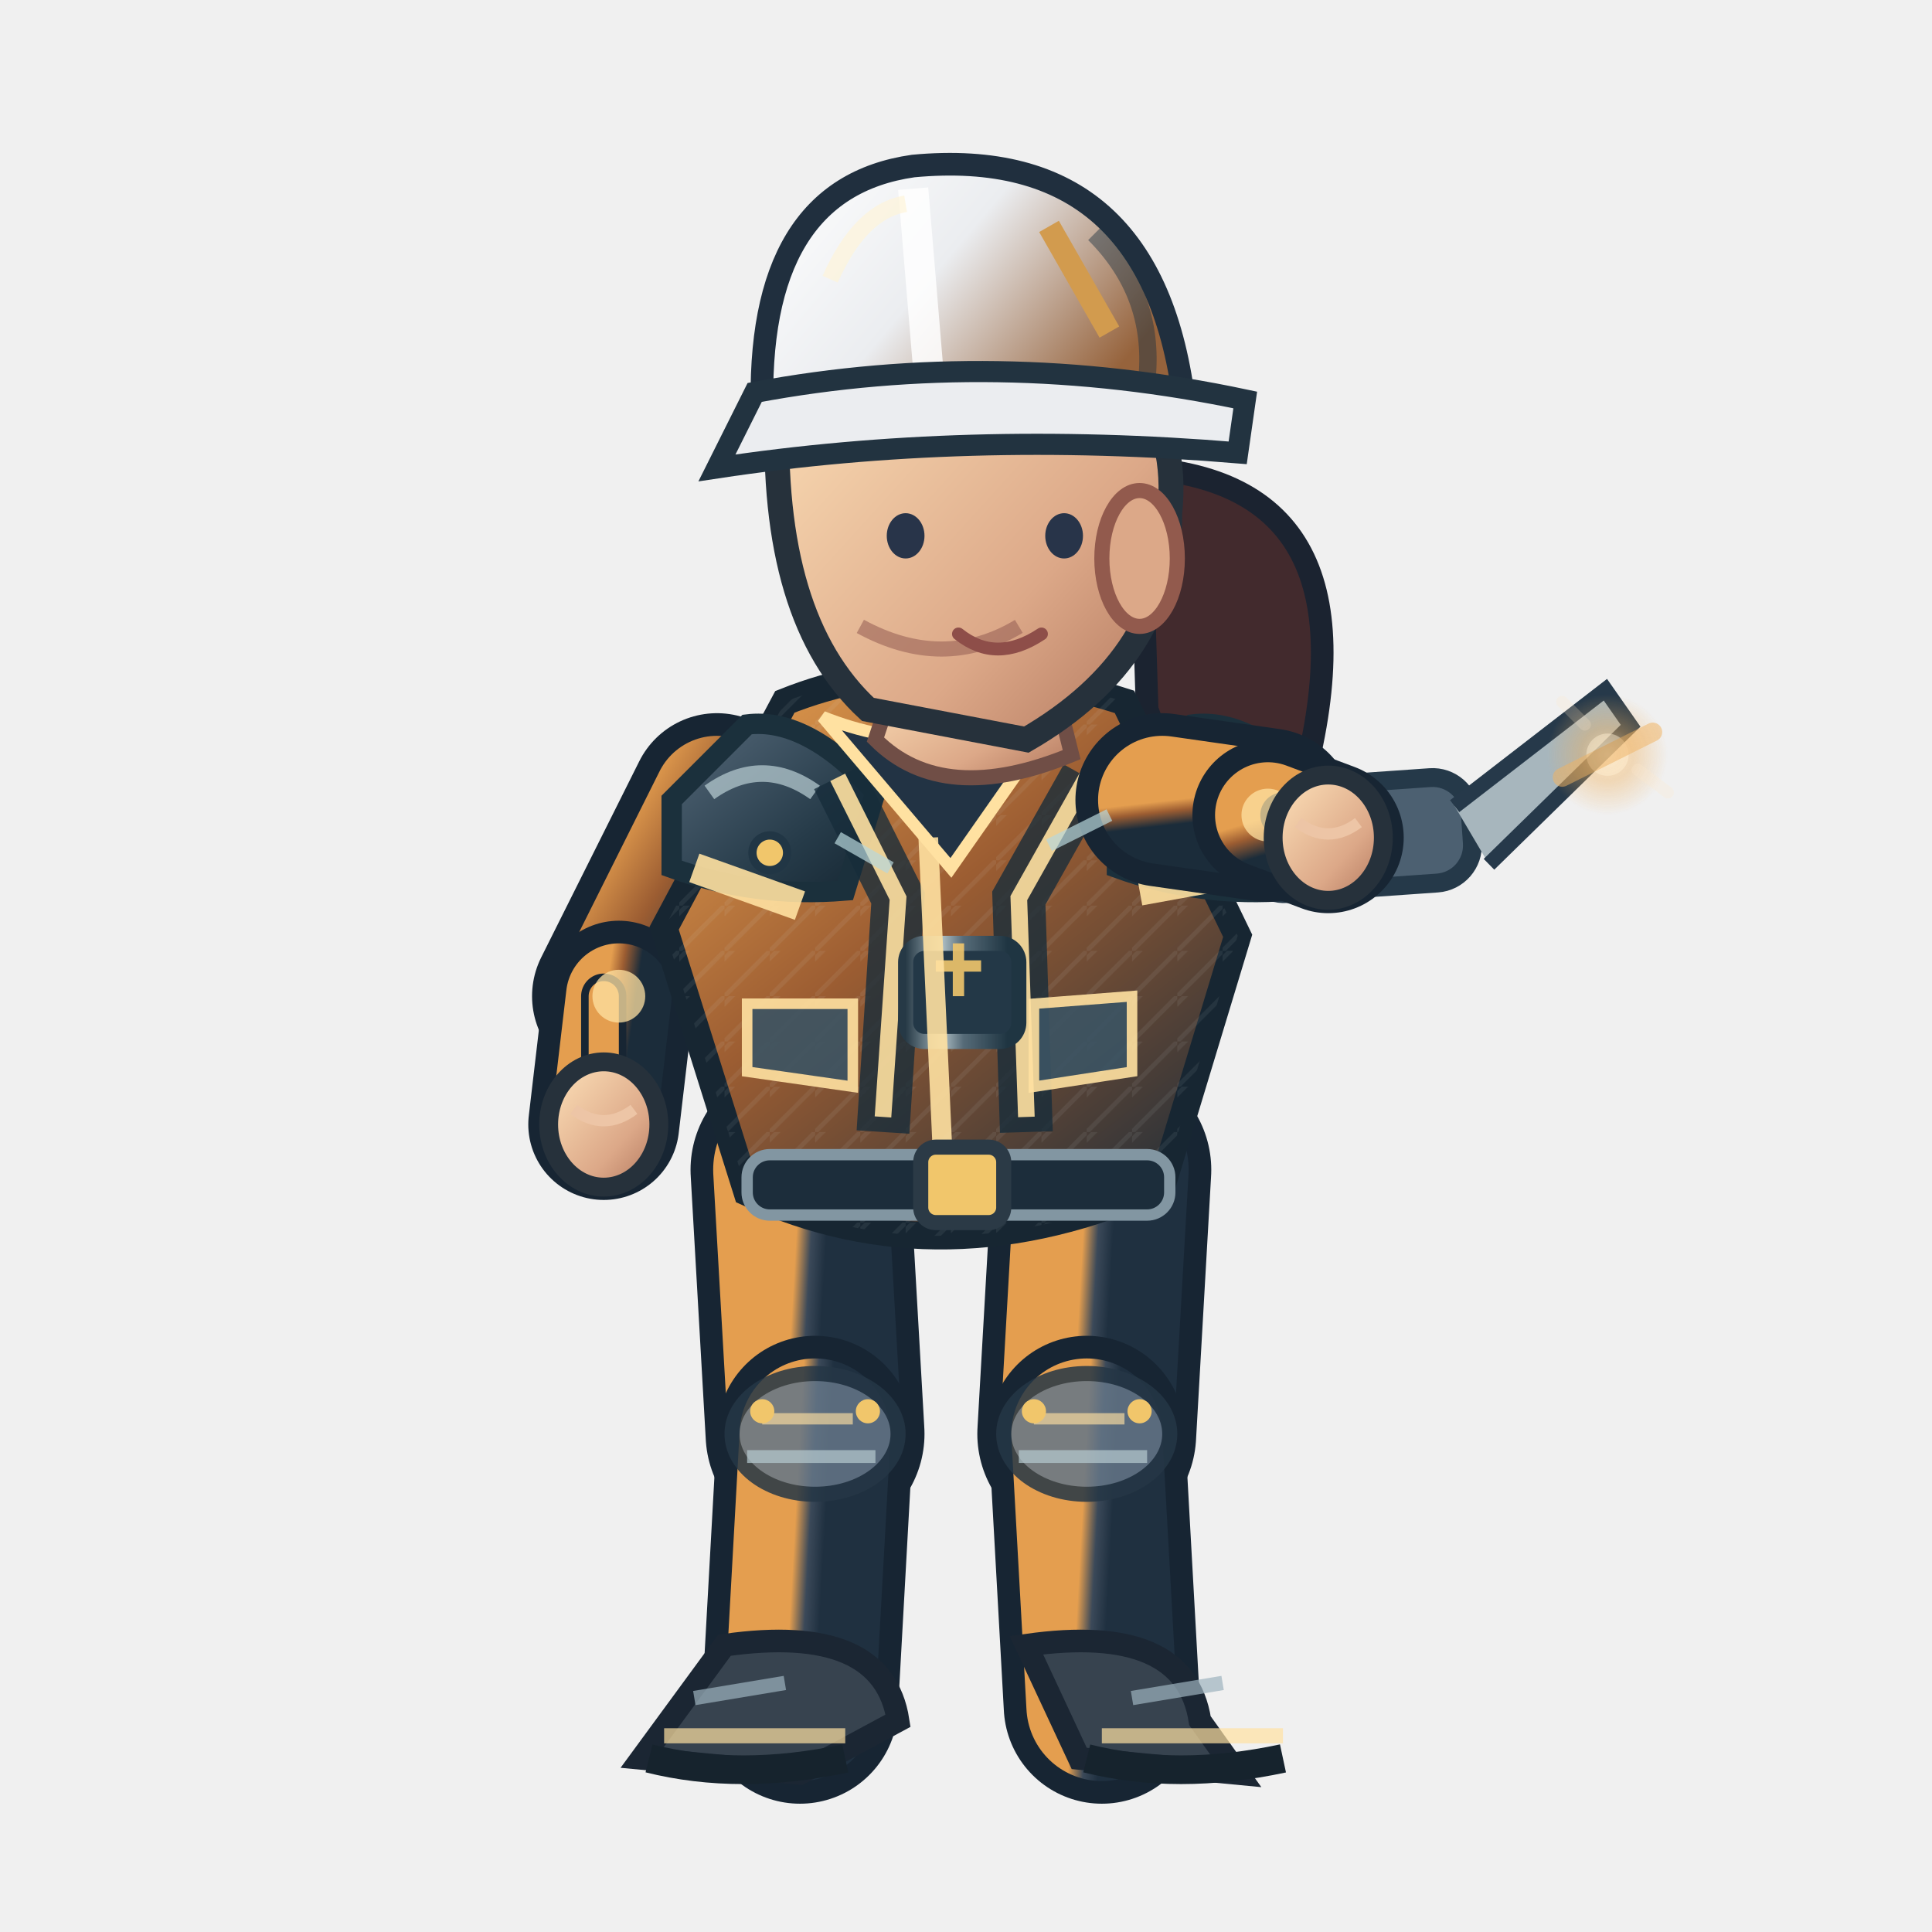
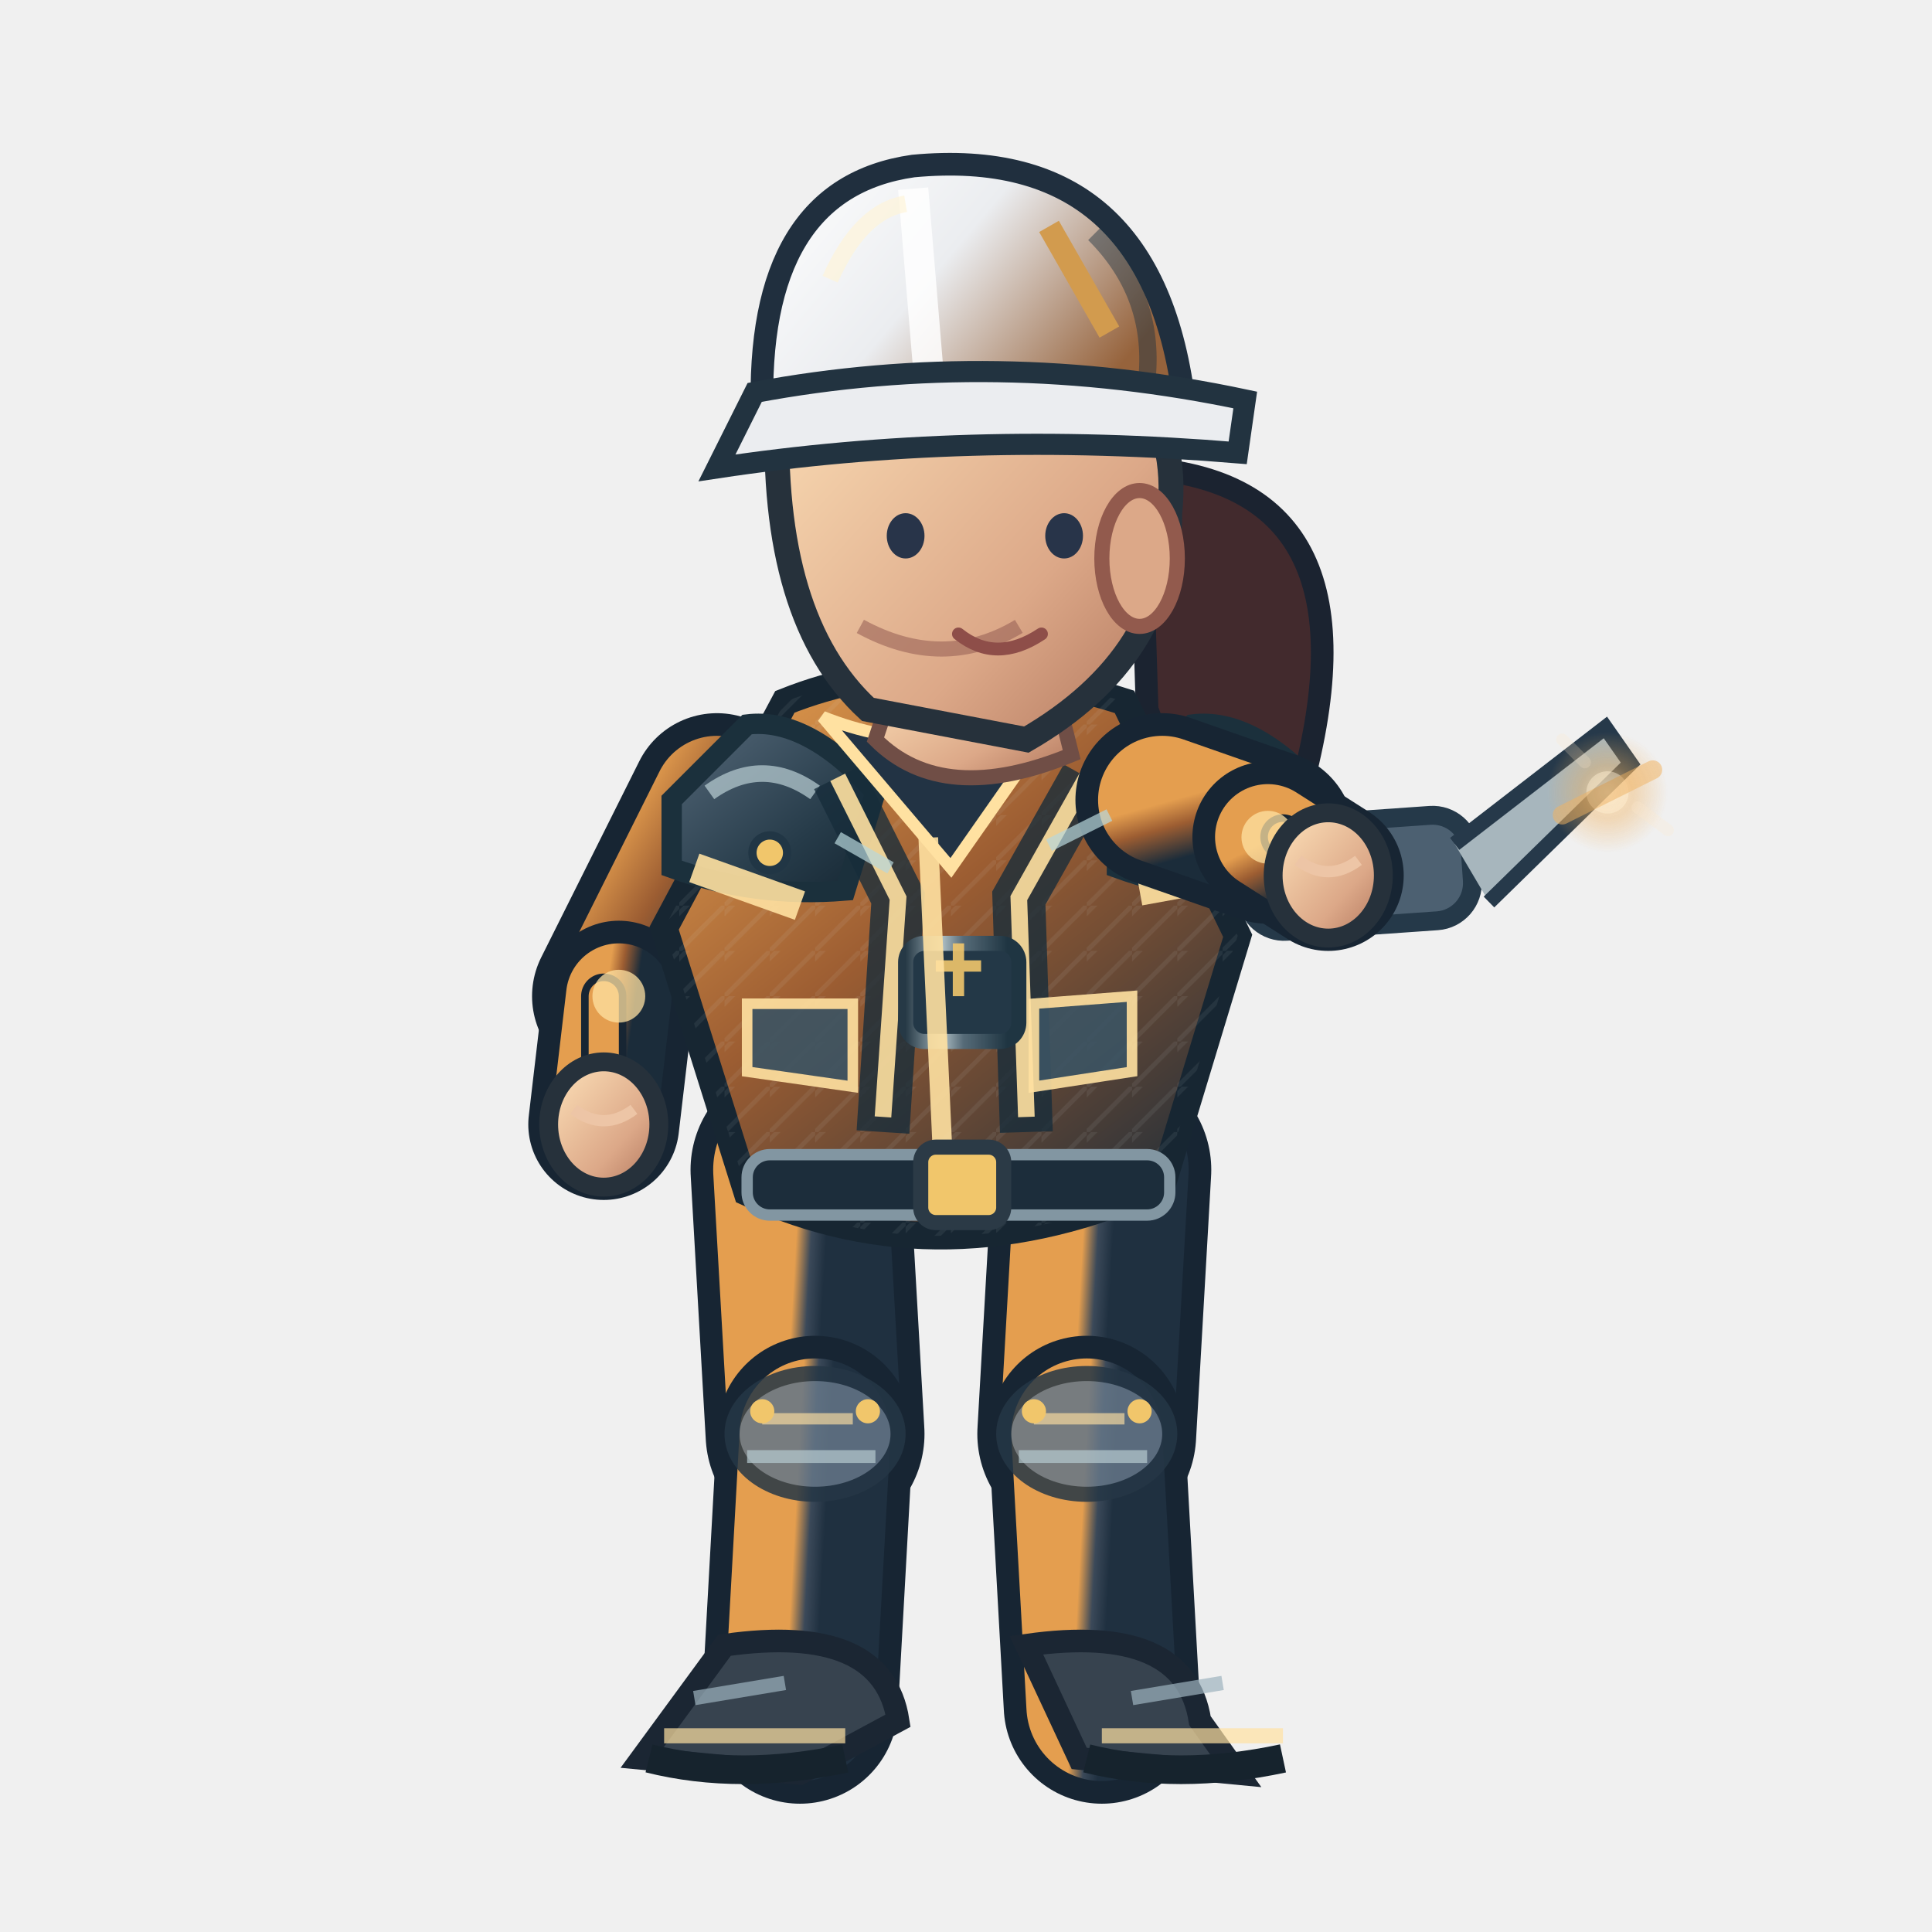
<svg xmlns="http://www.w3.org/2000/svg" width="256" height="256" viewBox="0 0 256 256">
  <defs>
    <linearGradient id="jacket" x1=".1" x2=".9" y1="0" y2="1">
      <stop offset="0" stop-color="#e49e4f" />
      <stop offset=".43" stop-color="#9c5d32" />
      <stop offset="1" stop-color="#1b2c3a" />
    </linearGradient>
    <linearGradient id="helmet" x1="0" x2="1" y1="0" y2=".5">
      <stop offset="0" stop-color="#ffffff" />
      <stop offset=".5" stop-color="#ebedf0" />
      <stop offset="1" stop-color="#96633c" />
    </linearGradient>
    <linearGradient id="skin" x1="0" x2="1" y1="0" y2="1">
      <stop offset="0" stop-color="#ffe4bb" />
      <stop offset=".65" stop-color="#dca888" />
      <stop offset="1" stop-color="#af745b" />
    </linearGradient>
    <linearGradient id="pant" x1="0" x2="1" y1="0" y2="1">
      <stop offset="0" stop-color="#e49e4f" />
      <stop offset=".5" stop-color="#3b4959" />
      <stop offset="1" stop-color="#1f3040" />
    </linearGradient>
    <linearGradient id="reinforced" x1="0" x2=".95" y1="0" y2="1">
      <stop offset="0" stop-color="#81949e" />
      <stop offset=".20" stop-color="#475b6b" />
      <stop offset=".68" stop-color="#263b49" />
      <stop offset="1" stop-color="#172834" />
    </linearGradient>
    <linearGradient id="metalEdge" x1="0" x2="1" y1="0" y2="0">
      <stop offset="0" stop-color="#263946" />
      <stop offset=".33" stop-color="#a9bac0" />
      <stop offset=".51" stop-color="#566b78" />
      <stop offset=".90" stop-color="#1f3542" />
    </linearGradient>
    <pattern id="workwearWeave" width="6" height="6" patternUnits="userSpaceOnUse">
      <path d="M 0 6 L 6 0 M -1 2 L 2 -1" fill="none" stroke="#d4e1e2" stroke-opacity=".105" stroke-width=".6" />
    </pattern>
  </defs>
  <path d="M 151 62.0 Q 184 64.0 172 106.0 Q 161 119.0 152 94.0Z" fill="#422a2d" stroke="#1b2330" stroke-width="3" />
  <path d="M 106.0 155.0 L 108.0 190.0" fill="none" stroke="#172533" stroke-width="29" stroke-linecap="round" />
  <path d="M 106.0 155.0 L 108.0 190.0" fill="none" stroke="url(#pant)" stroke-width="23" stroke-linecap="round" />
  <path d="M 108.0 190.0 L 106.0 226.0" fill="none" stroke="#172533" stroke-width="26" stroke-linecap="round" />
  <path d="M 108.0 190.0 L 106.0 226.0" fill="none" stroke="url(#pant)" stroke-width="20" stroke-linecap="round" />
  <ellipse cx="108.0" cy="190.0" rx="11" ry="8" fill="#647687" stroke="#253645" stroke-width="2" opacity=".85" />
  <path d="M 101.0 188.0 l 12 0" stroke="#ffe1a1" stroke-width="1.5" opacity=".65" />
  <path d="M 99.0 193.0 l 17 0" stroke="#b7cbd0" stroke-width="1.7" opacity=".7" />
  <circle cx="101.0" cy="187.0" r="1.6" fill="#f1c66b" />
  <circle cx="115.0" cy="187.0" r="1.6" fill="#f1c66b" />
  <g transform="rotate(0.00 106.00 226.00)">
    <path d="M 96.0 218.0 Q 117.0 215.0 119.0 228.0 L 106.0 235.0 L 85.0 233.0Z" fill="#37434f" stroke="#1b2633" stroke-width="3" />
    <path d="M 88.0 230.0 l 24 0" stroke="#ffe1a1" stroke-width="2" opacity=".7" />
    <path d="M 86.0 233.0 q 12 3 26 0" stroke="#16232d" stroke-width="3.8" fill="none" />
    <path d="M 92.0 225.0 l 12 -2" stroke="#9cb2bd" stroke-width="1.9" opacity=".7" />
  </g>
  <path d="M 146.0 155.0 L 144.0 190.0" fill="none" stroke="#172533" stroke-width="29" stroke-linecap="round" />
  <path d="M 146.0 155.0 L 144.0 190.0" fill="none" stroke="url(#pant)" stroke-width="23" stroke-linecap="round" />
  <path d="M 144.0 190.0 L 146.0 226.0" fill="none" stroke="#172533" stroke-width="26" stroke-linecap="round" />
  <path d="M 144.0 190.0 L 146.0 226.0" fill="none" stroke="url(#pant)" stroke-width="20" stroke-linecap="round" />
  <ellipse cx="144.0" cy="190.0" rx="11" ry="8" fill="#647687" stroke="#253645" stroke-width="2" opacity=".85" />
  <path d="M 137.0 188.0 l 12 0" stroke="#ffe1a1" stroke-width="1.5" opacity=".65" />
  <path d="M 135.0 193.0 l 17 0" stroke="#b7cbd0" stroke-width="1.7" opacity=".7" />
  <circle cx="137.0" cy="187.0" r="1.6" fill="#f1c66b" />
  <circle cx="151.0" cy="187.0" r="1.6" fill="#f1c66b" />
  <g transform="rotate(0.00 146.00 226.00)">
    <path d="M 136.0 218.0 Q 157.0 215.0 159.0 228.0 L 164.0 235.0 L 143.0 233.0Z" fill="#37434f" stroke="#1b2633" stroke-width="3" />
    <path d="M 146.0 230.0 l 24 0" stroke="#ffe1a1" stroke-width="2" opacity=".7" />
    <path d="M 144.0 233.0 q 12 3 26 0" stroke="#16232d" stroke-width="3.8" fill="none" />
    <path d="M 150.0 225.0 l 12 -2" stroke="#9cb2bd" stroke-width="1.9" opacity=".7" />
  </g>
  <g transform="translate(0.00,0)">
    <path d="M 95.0 106.0 L 82.0 132.0" fill="none" stroke="#172533" stroke-width="23" stroke-linecap="round" />
    <path d="M 95.0 106.0 L 82.0 132.0" fill="none" stroke="url(#jacket)" stroke-width="17" stroke-linecap="round" />
    <path d="M 82.0 132.0 L 80.0 149.0" fill="none" stroke="#172533" stroke-width="20" stroke-linecap="round" />
    <path d="M 82.0 132.0 L 80.0 149.0" fill="none" stroke="url(#jacket)" stroke-width="14" stroke-linecap="round" />
    <path d="M 80.0 132.0 L 80.0 149.0" fill="none" stroke="#172533" stroke-width="6" stroke-linecap="round" />
    <path d="M 80.0 132.0 L 80.0 149.0" fill="none" stroke="#e49e4f" stroke-width="4" stroke-linecap="round" />
    <circle cx="82" cy="132.0" r="3.5" fill="#ffe1a1" opacity=".75" />
    <ellipse cx="80.0" cy="149.0" rx="7.3" ry="8.3" fill="url(#skin)" stroke="#26313b" stroke-width="2.5" />
    <path d="M 76.0 147.0 q 4 3 8 0" fill="none" stroke="#edc5a6" stroke-width="1.5" />
    <path d="M 104 93.0 Q 124 85.0 149 93.0 L 164 124.0 L 154 157.0 Q 125 170.0 99 158.0 L 88 123.0Z" fill="url(#jacket)" stroke="#172632" stroke-width="3.6" />
    <path d="M 104 93.0 Q 124 85.0 149 93.0 L 164 124.0 L 154 157.0 Q 125 170.0 99 158.0 L 88 123.0Z" fill="url(#workwearWeave)" opacity=".74" />
    <path d="M 89 106.0 L 99 96.0 Q 107 95.0 116 105.0 L 112 118.0 Q 100 119.0 89 115.0Z" fill="url(#reinforced)" stroke="#1b303c" stroke-width="2.7" />
    <path d="M 94 105.0 q 7 -5 14 0" stroke="#b8ccd2" stroke-width="2.2" stroke-opacity=".72" fill="none" />
    <circle cx="102" cy="113.0" r="2.3" fill="#f1c66b" stroke="#213645" stroke-width="1.1" />
    <path d="M 148 106.0 L 158 96.0 Q 166 95.0 175 105.0 L 171 118.0 Q 159 119.0 148 115.0Z" fill="url(#reinforced)" stroke="#1b303c" stroke-width="2.7" />
    <path d="M 153 105.0 q 7 -5 14 0" stroke="#b8ccd2" stroke-width="2.2" stroke-opacity=".72" fill="none" />
    <circle cx="161" cy="113.0" r="2.3" fill="#f1c66b" stroke="#213645" stroke-width="1.1" />
    <path d="M 111 103.0 L 119 119.0 L 117 150.0 M 144 103.0 L 135 119.0 L 136 150.0" stroke="#162c3a" stroke-width="7" opacity=".78" fill="none" />
    <path d="M 111 103.0 L 119 119.0 L 117 148.0 M 144 103.0 L 135 119.0 L 136 148.0" stroke="#ffe1a1" stroke-width="2.2" opacity=".9" fill="none" />
    <rect x="120" y="125.0" width="15" height="13" rx="2.5" fill="#233847" stroke="url(#metalEdge)" stroke-width="2" />
    <path d="M 124 128.0 h 6 m -3 -3 v 7" stroke="#f1c66b" stroke-width="1.5" opacity=".9" />
    <path d="M 109 95.0 Q 124 101.0 140 95.0 L 126 115.0Z" fill="#223344" stroke="#ffe1a1" stroke-width="1.6" />
    <path d="M 123 111.0 L 125 155.0" stroke="#ffe1a1" stroke-width="2.6" opacity=".9" />
    <path d="M 92 115.0 L 106 120.0 M 151 118.0 L 162 116.0" stroke="#ffe1a1" stroke-width="4" opacity=".9" />
    <rect x="99" y="153.0" width="56" height="8" rx="3" fill="#1c2d3b" stroke="#8296a2" stroke-width="1.5" />
    <rect x="122" y="152.0" width="11" height="10" rx="2" fill="#f1c66b" stroke="#2b3a46" stroke-width="2" />
    <path d="M 99 133.0 l 14 0 l 0 11 l -14 -2 Z M 137 133.0 l 13 -1 l 0 10 l -13 2 Z" fill="#3b5363" stroke="#ffe1a1" stroke-width="1.4" opacity=".9" />
    <path d="M 119 89.0 L 139 88.0 L 142 100.0 Q 125 107.0 116 98.0Z" fill="url(#skin)" stroke="#704e46" stroke-width="2" />
    <path d="M 103 54.0 Q 113 35.0 135 42.0 Q 157 48.0 155 68.0 Q 155 87.0 136 98.0 L 115 94.0 Q 102 82.0 103 54.0Z" fill="url(#skin)" stroke="#26313b" stroke-width="3.3" />
    <ellipse cx="151" cy="74.0" rx="5" ry="9" fill="#dca888" stroke="#925a4d" stroke-width="2" />
    <path d="M 135 83.0 q -10 6 -21 0" fill="none" stroke="#9a6257" stroke-width="2" opacity=".6" />
    <ellipse cx="120" cy="71.0" rx="2.5" ry="3" fill="#283449" />
    <ellipse cx="141" cy="71.0" rx="2.5" ry="3" fill="#283449" />
    <path d="M 127 84.0 q 5 4 11 0" fill="none" stroke="#8e4e49" stroke-width="1.7" stroke-linecap="round" />
    <path d="M 101 55.0 Q 100 25.0 121 22.0 Q 153 19.0 157 54.0Z" fill="url(#helmet)" stroke="#202f3e" stroke-width="3" />
    <path d="M 121 25.0 L 123 49.0" stroke="#ffffff" stroke-width="4" opacity=".83" />
    <path d="M 110 37.0 Q 114 28.0 120 27.0" stroke="#fff4d6" stroke-width="2.2" opacity=".63" fill="none" />
    <path d="M 145 31.0 q 8 8 7 19" stroke="#1a3040" stroke-width="2.3" opacity=".45" fill="none" />
    <circle cx="106" cy="55.0" r="2.4" fill="#304353" stroke="#f1c66b" stroke-width="1.2" />
    <circle cx="155" cy="55.0" r="2.4" fill="#304353" stroke="#f1c66b" stroke-width="1.2" />
    <path d="M 100 52.0 Q 132 46.0 165 53.0 L 164 60.0 Q 128 57.0 95 62.0Z" fill="#ebedf0" stroke="#223340" stroke-width="2.8" />
    <path d="M 139 30.0 l 8 14" stroke="#d29b4e" stroke-width="3" />
-     <g transform="translate(176.0,111.0) rotate(-4.0)">
+     <g transform="translate(176.0,116.0) rotate(-4.0)">
      <rect x="-11" y="-7" width="30" height="14" rx="5" fill="#4c6071" stroke="#253949" stroke-width="2.5" />
      <path d="M 17 -3 l 21 -14 l 3 5 l -20 17" fill="#a7b6bd" stroke="#26394a" stroke-width="2" />
      <circle cx="-4" cy="0" r="3.5" fill="#f0bb69" />
    </g>
-     <path d="M 154.0 106.0 L 168.0 108.0" fill="none" stroke="#172533" stroke-width="23" stroke-linecap="round" />
-     <path d="M 154.0 106.0 L 168.0 108.0" fill="none" stroke="url(#jacket)" stroke-width="17" stroke-linecap="round" />
-     <path d="M 168.0 108.0 L 176.0 111.0" fill="none" stroke="#172533" stroke-width="20" stroke-linecap="round" />
-     <path d="M 168.0 108.0 L 176.0 111.0" fill="none" stroke="url(#jacket)" stroke-width="14" stroke-linecap="round" />
-     <path d="M 170.0 108.0 L 176.0 111.0" fill="none" stroke="#172533" stroke-width="6" stroke-linecap="round" />
-     <path d="M 170.0 108.0 L 176.0 111.0" fill="none" stroke="#e49e4f" stroke-width="4" stroke-linecap="round" />
-     <circle cx="168.0" cy="108.0" r="3.5" fill="#ffe1a1" opacity=".75" />
-     <ellipse cx="176.0" cy="111.0" rx="7.3" ry="8.3" fill="url(#skin)" stroke="#26313b" stroke-width="2.5" />
-     <path d="M 172.0 109.0 q 4 3 8 0" fill="none" stroke="#edc5a6" stroke-width="1.5" />
+     <path d="M 154.0 106.0 L 168.0 110.9" fill="none" stroke="#172533" stroke-width="23" stroke-linecap="round" />
+     <path d="M 154.0 106.0 L 168.0 110.9" fill="none" stroke="url(#jacket)" stroke-width="17" stroke-linecap="round" />
+     <path d="M 168.0 110.9 L 176.0 116.0" fill="none" stroke="#172533" stroke-width="20" stroke-linecap="round" />
+     <path d="M 168.0 110.9 L 176.0 116.0" fill="none" stroke="url(#jacket)" stroke-width="14" stroke-linecap="round" />
+     <path d="M 170.0 110.9 L 176.0 116.0" fill="none" stroke="#172533" stroke-width="6" stroke-linecap="round" />
+     <path d="M 170.0 110.9 L 176.0 116.0" fill="none" stroke="#e49e4f" stroke-width="4" stroke-linecap="round" />
+     <circle cx="168.0" cy="110.94" r="3.5" fill="#ffe1a1" opacity=".75" />
+     <ellipse cx="176.0" cy="116.0" rx="7.3" ry="8.3" fill="url(#skin)" stroke="#26313b" stroke-width="2.5" />
+     <path d="M 172.0 114.0 q 4 3 8 0" fill="none" stroke="#edc5a6" stroke-width="1.5" />
    <defs>
      <radialGradient id="fx-log">
        <stop offset="0" stop-color="#ffe9c6" stop-opacity=".86" />
        <stop offset=".45" stop-color="#f0b260" stop-opacity=".46" />
        <stop offset="1" stop-color="#f0b260" stop-opacity="0" />
      </radialGradient>
    </defs>
    <g data-action-fx="REPAIR" opacity=".86">
-       <circle cx="213.00" cy="100.00" r="8.0" fill="url(#fx-log)" />
-       <circle cx="213.00" cy="100.00" r="2.80" fill="#ffe9c6" opacity="0.61" />
-       <path d="M 207.00 103.00 l 12 -6" stroke="#f0b260" stroke-width="2.5" stroke-linecap="round" opacity="0.61" />
-       <path d="M 210.00 96.00 l -3 -3 M 217.00 102.00 l 4 3" fill="none" stroke="#ffe9c6" stroke-width="1.6" stroke-linecap="round" opacity="0.250" />
+       <circle cx="213.00" cy="105.00" r="8.0" fill="url(#fx-log)" />
+       <circle cx="213.00" cy="105.00" r="2.80" fill="#ffe9c6" opacity="0.61" />
+       <path d="M 207.00 108.00 l 12 -6" stroke="#f0b260" stroke-width="2.5" stroke-linecap="round" opacity="0.61" />
+       <path d="M 210.00 101.00 l -3 -3 M 217.00 107.00 l 4 3" fill="none" stroke="#ffe9c6" stroke-width="1.6" stroke-linecap="round" opacity="0.250" />
    </g>
    <path d="M 111 111.0 l 7 4 M 139 112.0 l 8 -4" stroke="#b8d7db" stroke-width="1.7" opacity=".7" />
  </g>
</svg>
